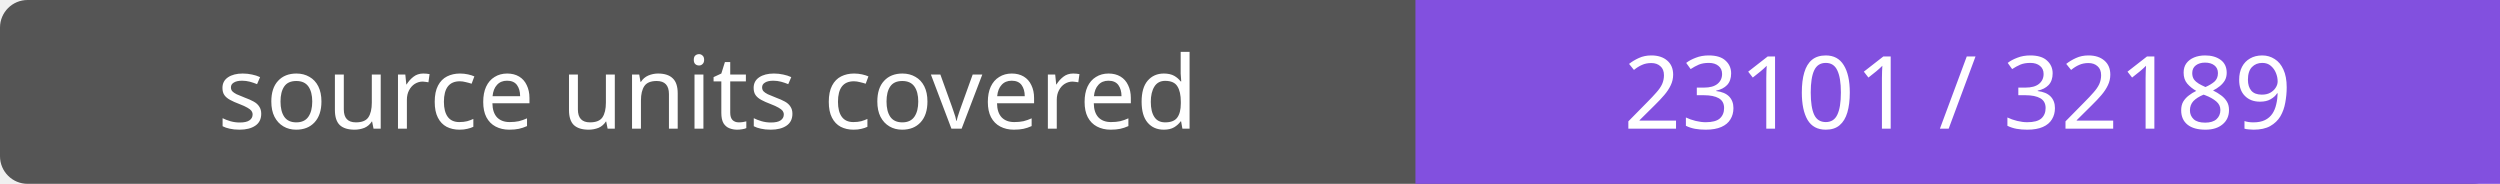
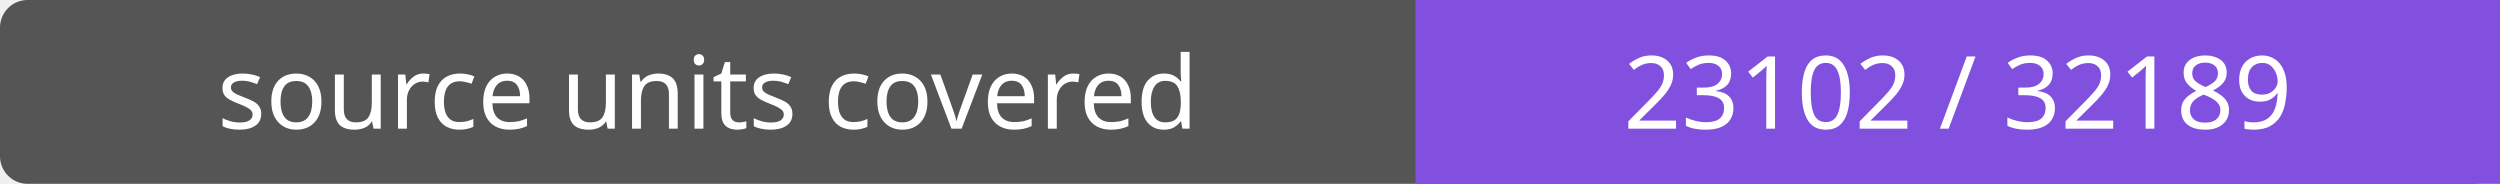
- <svg xmlns="http://www.w3.org/2000/svg" width="272" height="20" role="img" aria-label="source units covered: 23101 / 32189">
+ <svg xmlns="http://www.w3.org/2000/svg" width="272" height="20" role="img" aria-label="source units covered: 23102 / 32189">
  <rect width="272" height="20" rx="3" fill="#555" />
  <path fill="#8250df" d="M154 0h118v20H154z" />
  <g fill="#fff" text-anchor="middle" font-family="Verdana,sans-serif" font-size="11">
    <text x="77.0" y="14">source units covered</text>
-     <text x="213.0" y="14">23101 / 32189</text>
+     <text x="213.0" y="14">23102 / 32189</text>
  </g>
</svg>
